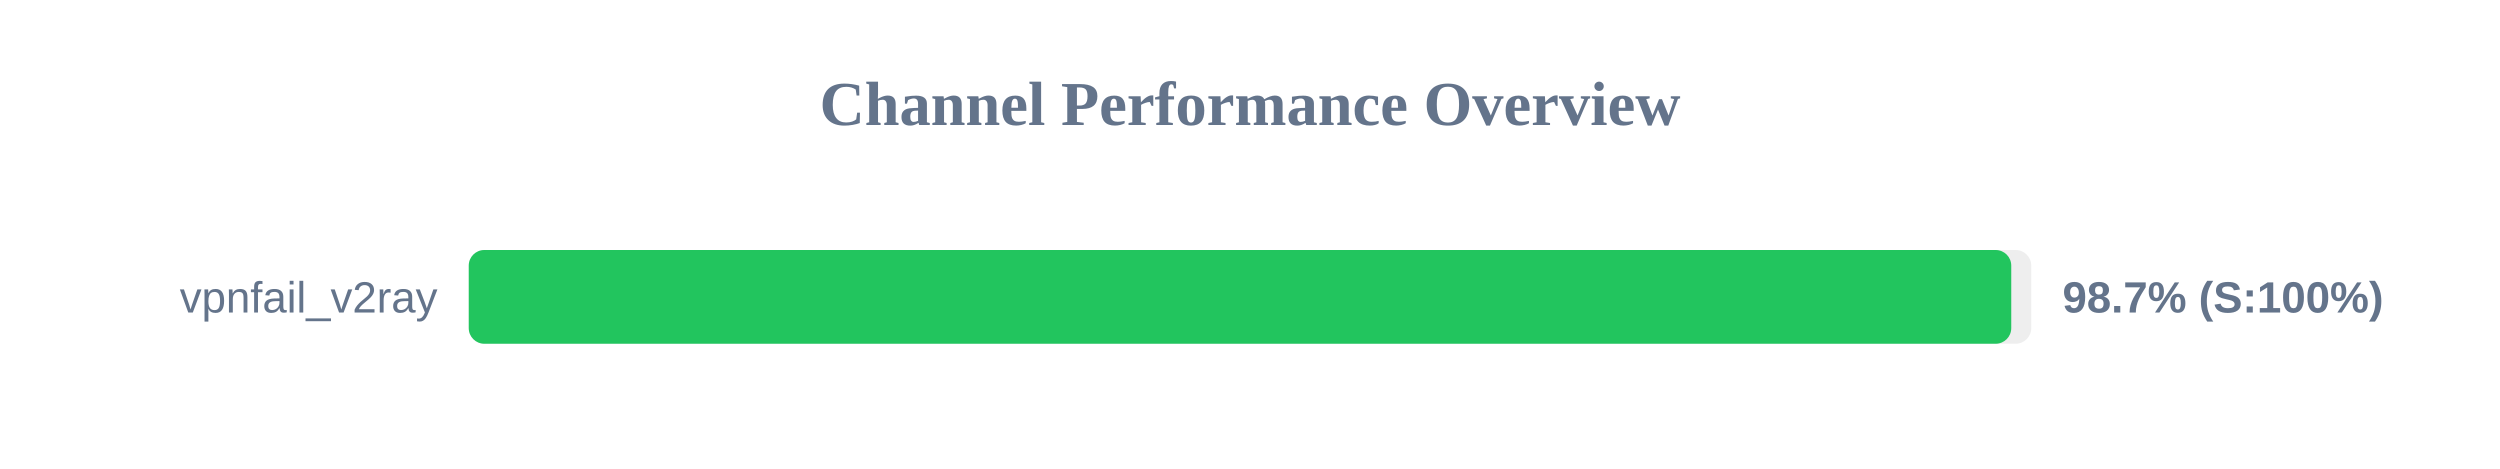
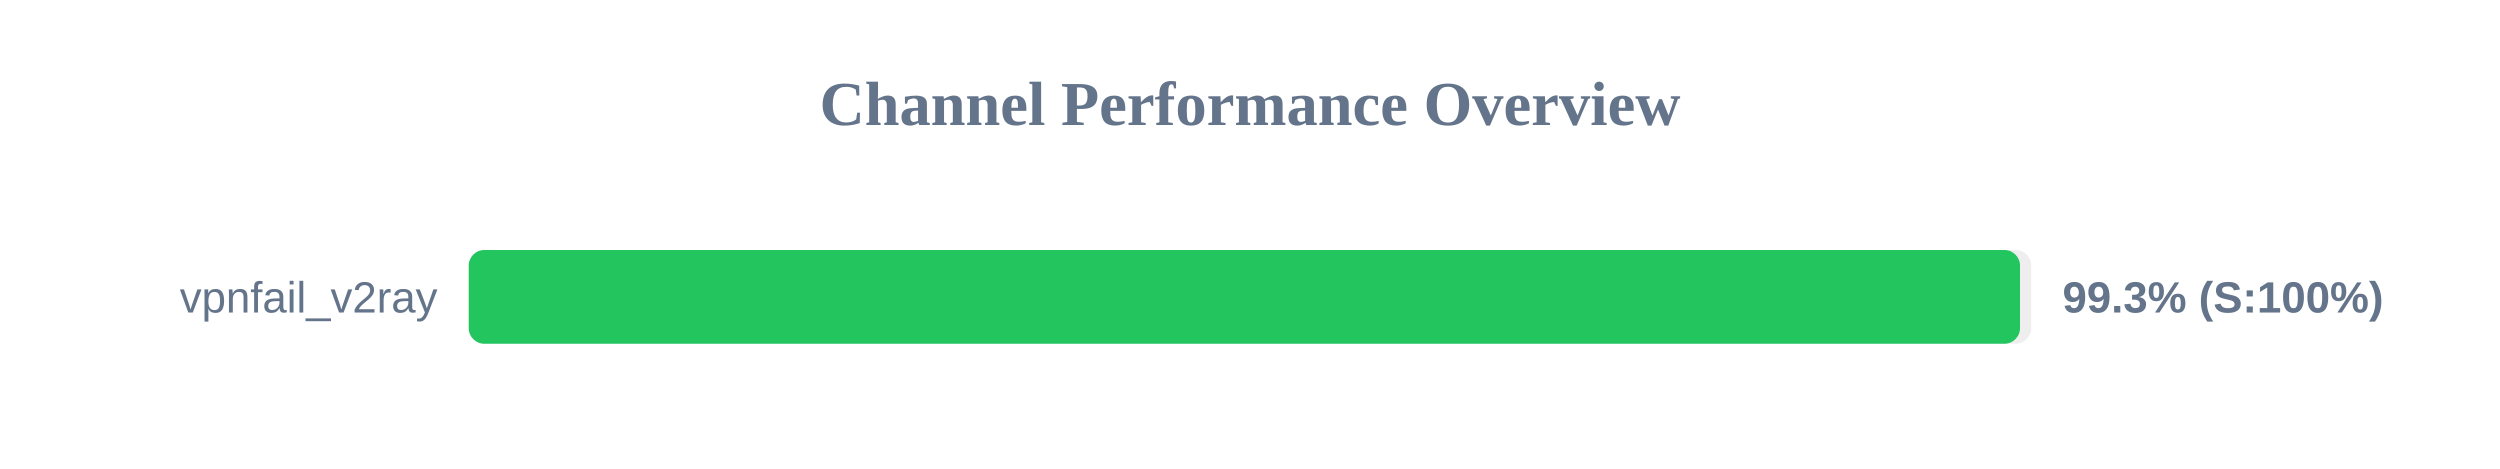
<svg xmlns="http://www.w3.org/2000/svg" width="800" height="150" version="1.1">
  <style>
        .row { font: 14px Arial; fill: #64748b; }
        .score { font: bold 14px Arial; fill: #64748b; }
    </style>
  <text x="400" y="40" text-anchor="middle" font-size="20px" font-weight="bold" fill="#64748b">Channel Performance Overview</text>
  <rect x="150" y="80" width="500" height="30" fill="#eee" rx="5" />
-   <rect x="150" y="80" width="493.6" height="30" fill="#22c55e" rx="5" />
+   <rect x="150" y="80" width="496.4" height="30" fill="#22c55e" rx="5" />
  <text x="140" y="100" text-anchor="end" class="row">vpnfail_v2ray</text>
-   <text x="660" y="100" text-anchor="start" class="score">98.7% (S:100%)</text>
+   <text x="660" y="100" text-anchor="start" class="score">99.3% (S:100%)</text>
</svg>
